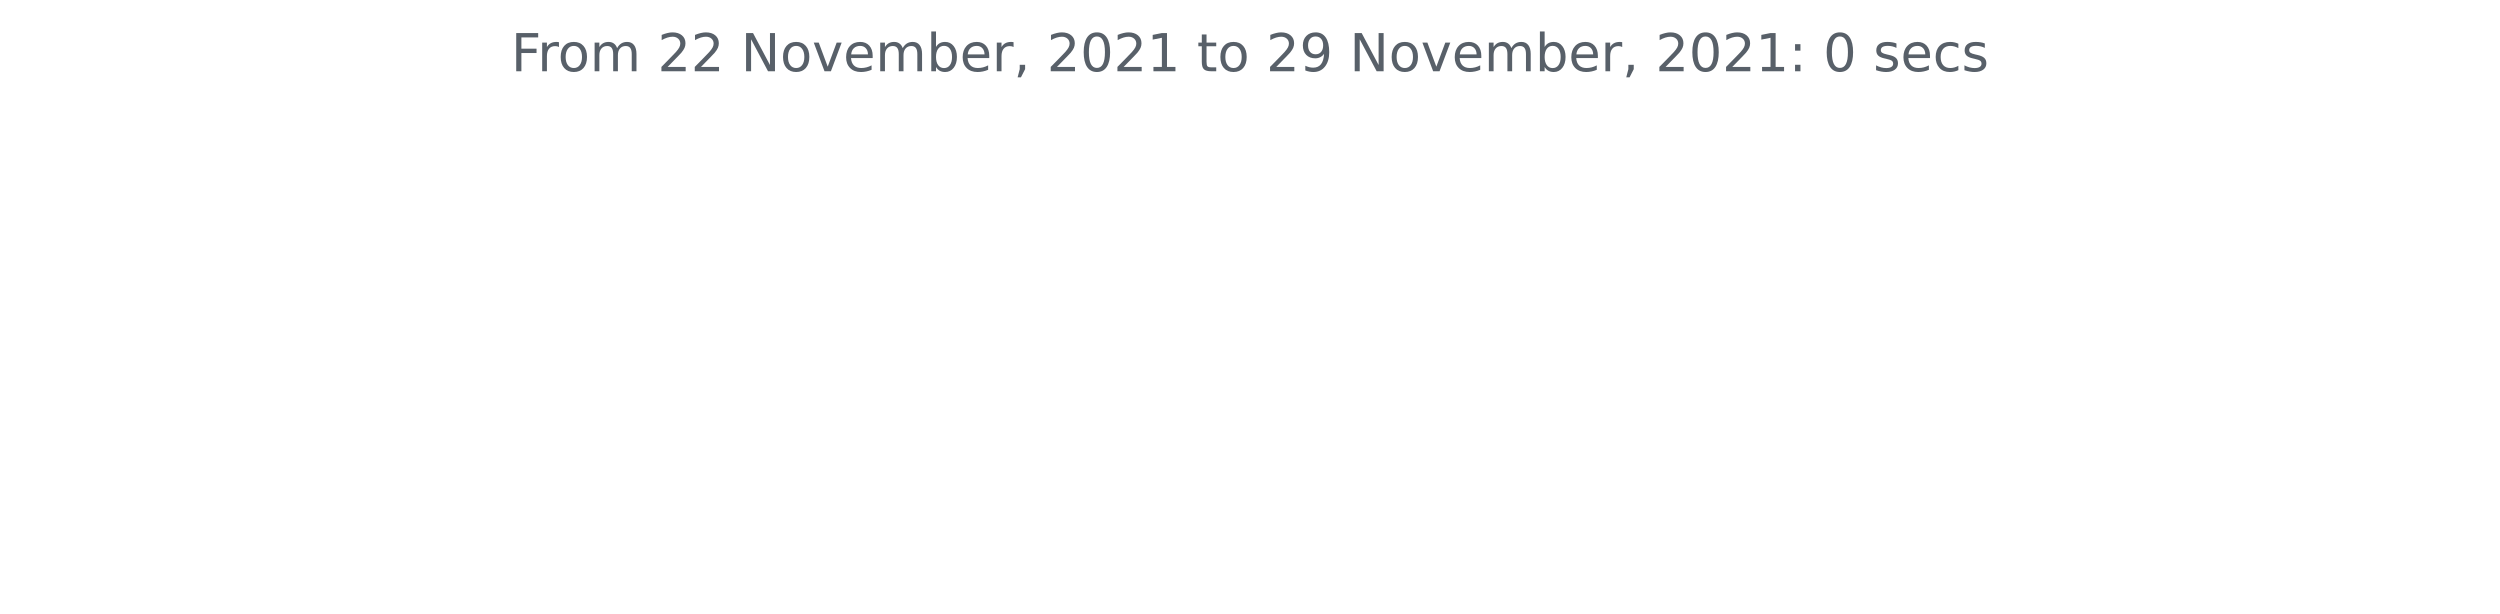
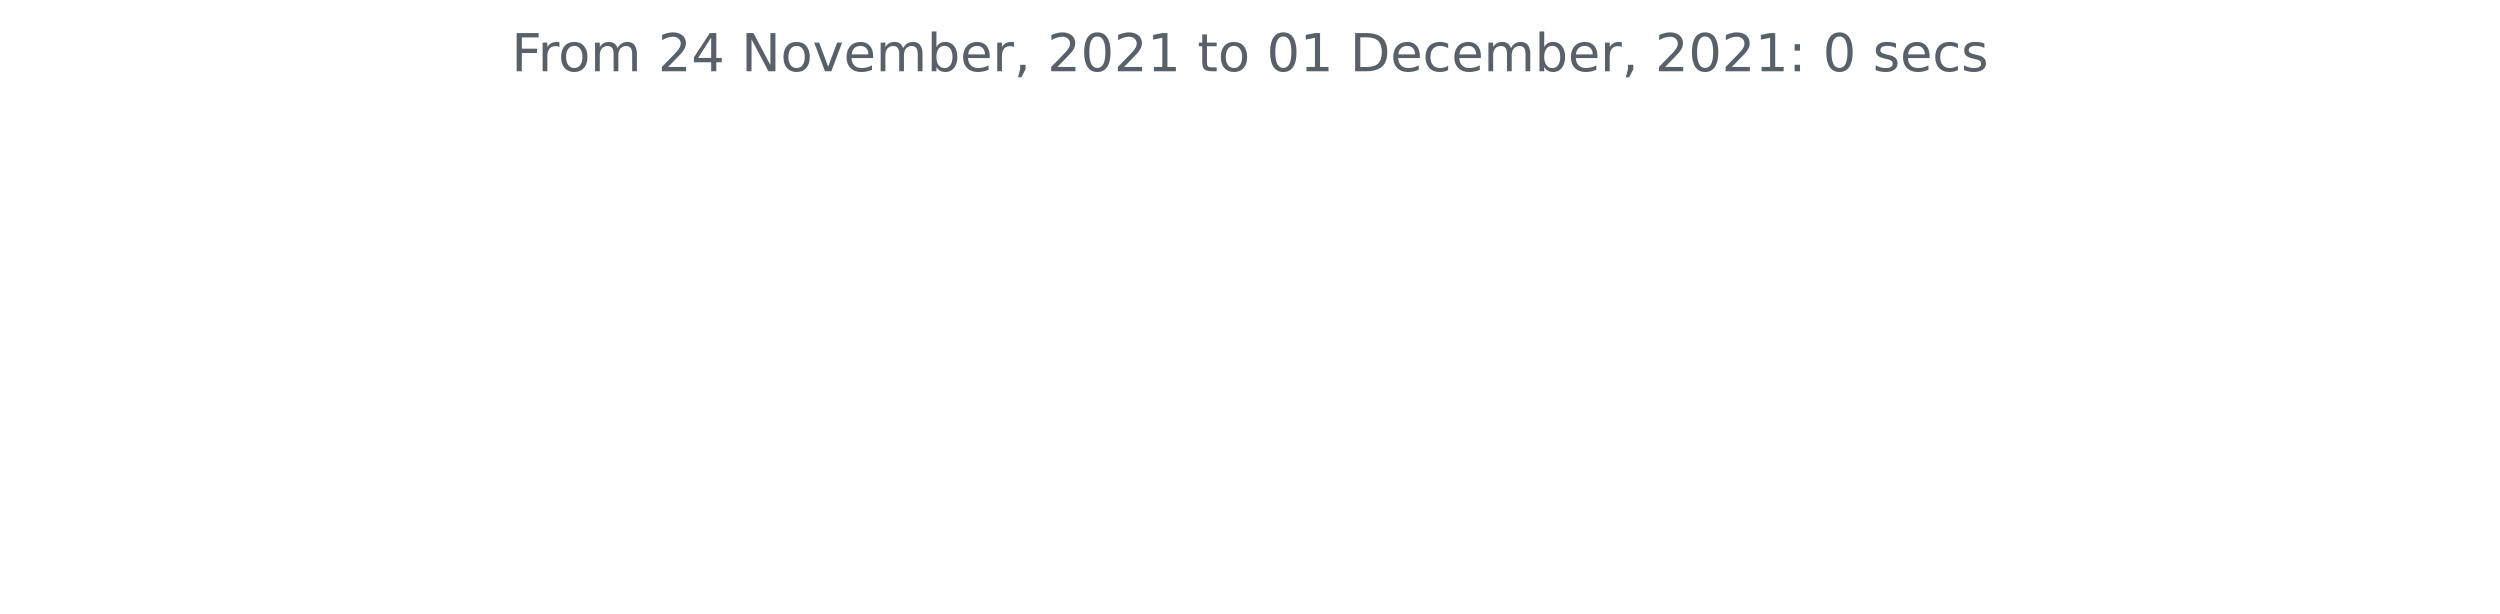
<svg xmlns="http://www.w3.org/2000/svg" xmlns:xlink="http://www.w3.org/1999/xlink" height="140.398pt" version="1.1" viewBox="0 0 572.4 140.398" width="572.4pt">
  <defs>
    <style type="text/css">*{stroke-linecap:butt;stroke-linejoin:round;}</style>
  </defs>
  <g id="figure_1">
    <g id="patch_1">
      <path d="M 0 140.398  L 572.4 140.398  L 572.4 0  L 0 0  z " style="fill:none;" />
    </g>
    <g id="axes_1">
      <g id="matplotlib.axis_1" />
      <g id="matplotlib.axis_2" />
      <g id="text_1">
-         <g style="fill:#586069;" transform="translate(117.0169 16.31812)scale(0.12 -0.12)">
+         <g style="fill:#586069;" transform="translate(117.1172 16.31812)scale(0.12 -0.12)">
          <defs>
            <path d="M 628 4666  L 3309 4666  L 3309 4134  L 1259 4134  L 1259 2759  L 3109 2759  L 3109 2228  L 1259 2228  L 1259 0  L 628 0  L 628 4666  z " id="DejaVuSans-46" transform="scale(0.015625)" />
            <path d="M 2631 2963  Q 2534 3019 2420 3045  Q 2306 3072 2169 3072  Q 1681 3072 1420 2755  Q 1159 2438 1159 1844  L 1159 0  L 581 0  L 581 3500  L 1159 3500  L 1159 2956  Q 1341 3275 1631 3429  Q 1922 3584 2338 3584  Q 2397 3584 2469 3576  Q 2541 3569 2628 3553  L 2631 2963  z " id="DejaVuSans-72" transform="scale(0.015625)" />
            <path d="M 1959 3097  Q 1497 3097 1228 2736  Q 959 2375 959 1747  Q 959 1119 1226 758  Q 1494 397 1959 397  Q 2419 397 2687 759  Q 2956 1122 2956 1747  Q 2956 2369 2687 2733  Q 2419 3097 1959 3097  z M 1959 3584  Q 2709 3584 3137 3096  Q 3566 2609 3566 1747  Q 3566 888 3137 398  Q 2709 -91 1959 -91  Q 1206 -91 779 398  Q 353 888 353 1747  Q 353 2609 779 3096  Q 1206 3584 1959 3584  z " id="DejaVuSans-6f" transform="scale(0.015625)" />
            <path d="M 3328 2828  Q 3544 3216 3844 3400  Q 4144 3584 4550 3584  Q 5097 3584 5394 3201  Q 5691 2819 5691 2113  L 5691 0  L 5113 0  L 5113 2094  Q 5113 2597 4934 2840  Q 4756 3084 4391 3084  Q 3944 3084 3684 2787  Q 3425 2491 3425 1978  L 3425 0  L 2847 0  L 2847 2094  Q 2847 2600 2669 2842  Q 2491 3084 2119 3084  Q 1678 3084 1418 2786  Q 1159 2488 1159 1978  L 1159 0  L 581 0  L 581 3500  L 1159 3500  L 1159 2956  Q 1356 3278 1631 3431  Q 1906 3584 2284 3584  Q 2666 3584 2933 3390  Q 3200 3197 3328 2828  z " id="DejaVuSans-6d" transform="scale(0.015625)" />
            <path id="DejaVuSans-20" transform="scale(0.015625)" />
            <path d="M 1228 531  L 3431 531  L 3431 0  L 469 0  L 469 531  Q 828 903 1448 1529  Q 2069 2156 2228 2338  Q 2531 2678 2651 2914  Q 2772 3150 2772 3378  Q 2772 3750 2511 3984  Q 2250 4219 1831 4219  Q 1534 4219 1204 4116  Q 875 4013 500 3803  L 500 4441  Q 881 4594 1212 4672  Q 1544 4750 1819 4750  Q 2544 4750 2975 4387  Q 3406 4025 3406 3419  Q 3406 3131 3298 2873  Q 3191 2616 2906 2266  Q 2828 2175 2409 1742  Q 1991 1309 1228 531  z " id="DejaVuSans-32" transform="scale(0.015625)" />
+             <path d="M 2419 4116  L 825 1625  L 2419 1625  L 2419 4116  z M 2253 4666  L 3047 4666  L 3047 1625  L 3713 1625  L 3713 1100  L 3047 1100  L 3047 0  L 2419 0  L 2419 1100  L 313 1100  L 313 1709  L 2253 4666  z " id="DejaVuSans-34" transform="scale(0.015625)" />
            <path d="M 628 4666  L 1478 4666  L 3547 763  L 3547 4666  L 4159 4666  L 4159 0  L 3309 0  L 1241 3903  L 1241 0  L 628 0  L 628 4666  z " id="DejaVuSans-4e" transform="scale(0.015625)" />
            <path d="M 191 3500  L 800 3500  L 1894 563  L 2988 3500  L 3597 3500  L 2284 0  L 1503 0  L 191 3500  z " id="DejaVuSans-76" transform="scale(0.015625)" />
            <path d="M 3597 1894  L 3597 1613  L 953 1613  Q 991 1019 1311 708  Q 1631 397 2203 397  Q 2534 397 2845 478  Q 3156 559 3463 722  L 3463 178  Q 3153 47 2828 -22  Q 2503 -91 2169 -91  Q 1331 -91 842 396  Q 353 884 353 1716  Q 353 2575 817 3079  Q 1281 3584 2069 3584  Q 2775 3584 3186 3129  Q 3597 2675 3597 1894  z M 3022 2063  Q 3016 2534 2758 2815  Q 2500 3097 2075 3097  Q 1594 3097 1305 2825  Q 1016 2553 972 2059  L 3022 2063  z " id="DejaVuSans-65" transform="scale(0.015625)" />
            <path d="M 3116 1747  Q 3116 2381 2855 2742  Q 2594 3103 2138 3103  Q 1681 3103 1420 2742  Q 1159 2381 1159 1747  Q 1159 1113 1420 752  Q 1681 391 2138 391  Q 2594 391 2855 752  Q 3116 1113 3116 1747  z M 1159 2969  Q 1341 3281 1617 3432  Q 1894 3584 2278 3584  Q 2916 3584 3314 3078  Q 3713 2572 3713 1747  Q 3713 922 3314 415  Q 2916 -91 2278 -91  Q 1894 -91 1617 61  Q 1341 213 1159 525  L 1159 0  L 581 0  L 581 4863  L 1159 4863  L 1159 2969  z " id="DejaVuSans-62" transform="scale(0.015625)" />
            <path d="M 750 794  L 1409 794  L 1409 256  L 897 -744  L 494 -744  L 750 256  L 750 794  z " id="DejaVuSans-2c" transform="scale(0.015625)" />
            <path d="M 2034 4250  Q 1547 4250 1301 3770  Q 1056 3291 1056 2328  Q 1056 1369 1301 889  Q 1547 409 2034 409  Q 2525 409 2770 889  Q 3016 1369 3016 2328  Q 3016 3291 2770 3770  Q 2525 4250 2034 4250  z M 2034 4750  Q 2819 4750 3233 4129  Q 3647 3509 3647 2328  Q 3647 1150 3233 529  Q 2819 -91 2034 -91  Q 1250 -91 836 529  Q 422 1150 422 2328  Q 422 3509 836 4129  Q 1250 4750 2034 4750  z " id="DejaVuSans-30" transform="scale(0.015625)" />
            <path d="M 794 531  L 1825 531  L 1825 4091  L 703 3866  L 703 4441  L 1819 4666  L 2450 4666  L 2450 531  L 3481 531  L 3481 0  L 794 0  L 794 531  z " id="DejaVuSans-31" transform="scale(0.015625)" />
            <path d="M 1172 4494  L 1172 3500  L 2356 3500  L 2356 3053  L 1172 3053  L 1172 1153  Q 1172 725 1289 603  Q 1406 481 1766 481  L 2356 481  L 2356 0  L 1766 0  Q 1100 0 847 248  Q 594 497 594 1153  L 594 3053  L 172 3053  L 172 3500  L 594 3500  L 594 4494  L 1172 4494  z " id="DejaVuSans-74" transform="scale(0.015625)" />
-             <path d="M 703 97  L 703 672  Q 941 559 1184 500  Q 1428 441 1663 441  Q 2288 441 2617 861  Q 2947 1281 2994 2138  Q 2813 1869 2534 1725  Q 2256 1581 1919 1581  Q 1219 1581 811 2004  Q 403 2428 403 3163  Q 403 3881 828 4315  Q 1253 4750 1959 4750  Q 2769 4750 3195 4129  Q 3622 3509 3622 2328  Q 3622 1225 3098 567  Q 2575 -91 1691 -91  Q 1453 -91 1209 -44  Q 966 3 703 97  z M 1959 2075  Q 2384 2075 2632 2365  Q 2881 2656 2881 3163  Q 2881 3666 2632 3958  Q 2384 4250 1959 4250  Q 1534 4250 1286 3958  Q 1038 3666 1038 3163  Q 1038 2656 1286 2365  Q 1534 2075 1959 2075  z " id="DejaVuSans-39" transform="scale(0.015625)" />
+             <path d="M 1259 4147  L 1259 519  L 2022 519  Q 2988 519 3436 956  Q 3884 1394 3884 2338  Q 3884 3275 3436 3711  Q 2988 4147 2022 4147  L 1259 4147  z M 628 4666  L 1925 4666  Q 3281 4666 3915 4102  Q 4550 3538 4550 2338  Q 4550 1131 3912 565  Q 3275 0 1925 0  L 628 0  L 628 4666  z " id="DejaVuSans-44" transform="scale(0.015625)" />
+             <path d="M 3122 3366  L 3122 2828  Q 2878 2963 2633 3030  Q 2388 3097 2138 3097  Q 1578 3097 1268 2742  Q 959 2388 959 1747  Q 959 1106 1268 751  Q 1578 397 2138 397  Q 2388 397 2633 464  Q 2878 531 3122 666  L 3122 134  Q 2881 22 2623 -34  Q 2366 -91 2075 -91  Q 1284 -91 818 406  Q 353 903 353 1747  Q 353 2603 823 3093  Q 1294 3584 2113 3584  Q 2378 3584 2631 3529  Q 2884 3475 3122 3366  z " id="DejaVuSans-63" transform="scale(0.015625)" />
            <path d="M 750 794  L 1409 794  L 1409 0  L 750 0  L 750 794  z M 750 3309  L 1409 3309  L 1409 2516  L 750 2516  L 750 3309  z " id="DejaVuSans-3a" transform="scale(0.015625)" />
            <path d="M 2834 3397  L 2834 2853  Q 2591 2978 2328 3040  Q 2066 3103 1784 3103  Q 1356 3103 1142 2972  Q 928 2841 928 2578  Q 928 2378 1081 2264  Q 1234 2150 1697 2047  L 1894 2003  Q 2506 1872 2764 1633  Q 3022 1394 3022 966  Q 3022 478 2636 193  Q 2250 -91 1575 -91  Q 1294 -91 989 -36  Q 684 19 347 128  L 347 722  Q 666 556 975 473  Q 1284 391 1588 391  Q 1994 391 2212 530  Q 2431 669 2431 922  Q 2431 1156 2273 1281  Q 2116 1406 1581 1522  L 1381 1569  Q 847 1681 609 1914  Q 372 2147 372 2553  Q 372 3047 722 3315  Q 1072 3584 1716 3584  Q 2034 3584 2315 3537  Q 2597 3491 2834 3397  z " id="DejaVuSans-73" transform="scale(0.015625)" />
-             <path d="M 3122 3366  L 3122 2828  Q 2878 2963 2633 3030  Q 2388 3097 2138 3097  Q 1578 3097 1268 2742  Q 959 2388 959 1747  Q 959 1106 1268 751  Q 1578 397 2138 397  Q 2388 397 2633 464  Q 2878 531 3122 666  L 3122 134  Q 2881 22 2623 -34  Q 2366 -91 2075 -91  Q 1284 -91 818 406  Q 353 903 353 1747  Q 353 2603 823 3093  Q 1294 3584 2113 3584  Q 2378 3584 2631 3529  Q 2884 3475 3122 3366  z " id="DejaVuSans-63" transform="scale(0.015625)" />
          </defs>
          <use xlink:href="#DejaVuSans-46" />
          <use x="50.27" xlink:href="#DejaVuSans-72" />
          <use x="89.133" xlink:href="#DejaVuSans-6f" />
          <use x="150.314" xlink:href="#DejaVuSans-6d" />
          <use x="247.727" xlink:href="#DejaVuSans-20" />
          <use x="279.514" xlink:href="#DejaVuSans-32" />
-           <use x="343.137" xlink:href="#DejaVuSans-32" />
+           <use x="343.137" xlink:href="#DejaVuSans-34" />
          <use x="406.76" xlink:href="#DejaVuSans-20" />
          <use x="438.547" xlink:href="#DejaVuSans-4e" />
          <use x="513.352" xlink:href="#DejaVuSans-6f" />
          <use x="574.533" xlink:href="#DejaVuSans-76" />
          <use x="633.713" xlink:href="#DejaVuSans-65" />
          <use x="695.236" xlink:href="#DejaVuSans-6d" />
          <use x="792.648" xlink:href="#DejaVuSans-62" />
          <use x="856.125" xlink:href="#DejaVuSans-65" />
          <use x="917.648" xlink:href="#DejaVuSans-72" />
          <use x="958.762" xlink:href="#DejaVuSans-2c" />
          <use x="990.549" xlink:href="#DejaVuSans-20" />
          <use x="1022.336" xlink:href="#DejaVuSans-32" />
          <use x="1085.959" xlink:href="#DejaVuSans-30" />
          <use x="1149.582" xlink:href="#DejaVuSans-32" />
          <use x="1213.205" xlink:href="#DejaVuSans-31" />
          <use x="1276.828" xlink:href="#DejaVuSans-20" />
          <use x="1308.615" xlink:href="#DejaVuSans-74" />
          <use x="1347.824" xlink:href="#DejaVuSans-6f" />
          <use x="1409.006" xlink:href="#DejaVuSans-20" />
-           <use x="1440.793" xlink:href="#DejaVuSans-32" />
-           <use x="1504.416" xlink:href="#DejaVuSans-39" />
+           <use x="1440.793" xlink:href="#DejaVuSans-30" />
+           <use x="1504.416" xlink:href="#DejaVuSans-31" />
          <use x="1568.039" xlink:href="#DejaVuSans-20" />
-           <use x="1599.826" xlink:href="#DejaVuSans-4e" />
-           <use x="1674.631" xlink:href="#DejaVuSans-6f" />
-           <use x="1735.812" xlink:href="#DejaVuSans-76" />
-           <use x="1794.992" xlink:href="#DejaVuSans-65" />
-           <use x="1856.516" xlink:href="#DejaVuSans-6d" />
-           <use x="1953.928" xlink:href="#DejaVuSans-62" />
-           <use x="2017.404" xlink:href="#DejaVuSans-65" />
-           <use x="2078.928" xlink:href="#DejaVuSans-72" />
-           <use x="2120.041" xlink:href="#DejaVuSans-2c" />
-           <use x="2151.828" xlink:href="#DejaVuSans-20" />
-           <use x="2183.615" xlink:href="#DejaVuSans-32" />
-           <use x="2247.238" xlink:href="#DejaVuSans-30" />
-           <use x="2310.861" xlink:href="#DejaVuSans-32" />
-           <use x="2374.484" xlink:href="#DejaVuSans-31" />
-           <use x="2438.107" xlink:href="#DejaVuSans-3a" />
-           <use x="2471.799" xlink:href="#DejaVuSans-20" />
-           <use x="2503.586" xlink:href="#DejaVuSans-30" />
-           <use x="2567.209" xlink:href="#DejaVuSans-20" />
-           <use x="2598.996" xlink:href="#DejaVuSans-73" />
-           <use x="2651.096" xlink:href="#DejaVuSans-65" />
-           <use x="2712.619" xlink:href="#DejaVuSans-63" />
-           <use x="2767.6" xlink:href="#DejaVuSans-73" />
+           <use x="1599.826" xlink:href="#DejaVuSans-44" />
+           <use x="1676.828" xlink:href="#DejaVuSans-65" />
+           <use x="1738.352" xlink:href="#DejaVuSans-63" />
+           <use x="1793.332" xlink:href="#DejaVuSans-65" />
+           <use x="1854.855" xlink:href="#DejaVuSans-6d" />
+           <use x="1952.268" xlink:href="#DejaVuSans-62" />
+           <use x="2015.744" xlink:href="#DejaVuSans-65" />
+           <use x="2077.268" xlink:href="#DejaVuSans-72" />
+           <use x="2118.381" xlink:href="#DejaVuSans-2c" />
+           <use x="2150.168" xlink:href="#DejaVuSans-20" />
+           <use x="2181.955" xlink:href="#DejaVuSans-32" />
+           <use x="2245.578" xlink:href="#DejaVuSans-30" />
+           <use x="2309.201" xlink:href="#DejaVuSans-32" />
+           <use x="2372.824" xlink:href="#DejaVuSans-31" />
+           <use x="2436.447" xlink:href="#DejaVuSans-3a" />
+           <use x="2470.139" xlink:href="#DejaVuSans-20" />
+           <use x="2501.926" xlink:href="#DejaVuSans-30" />
+           <use x="2565.549" xlink:href="#DejaVuSans-20" />
+           <use x="2597.336" xlink:href="#DejaVuSans-73" />
+           <use x="2649.436" xlink:href="#DejaVuSans-65" />
+           <use x="2710.959" xlink:href="#DejaVuSans-63" />
+           <use x="2765.939" xlink:href="#DejaVuSans-73" />
        </g>
      </g>
    </g>
  </g>
</svg>
